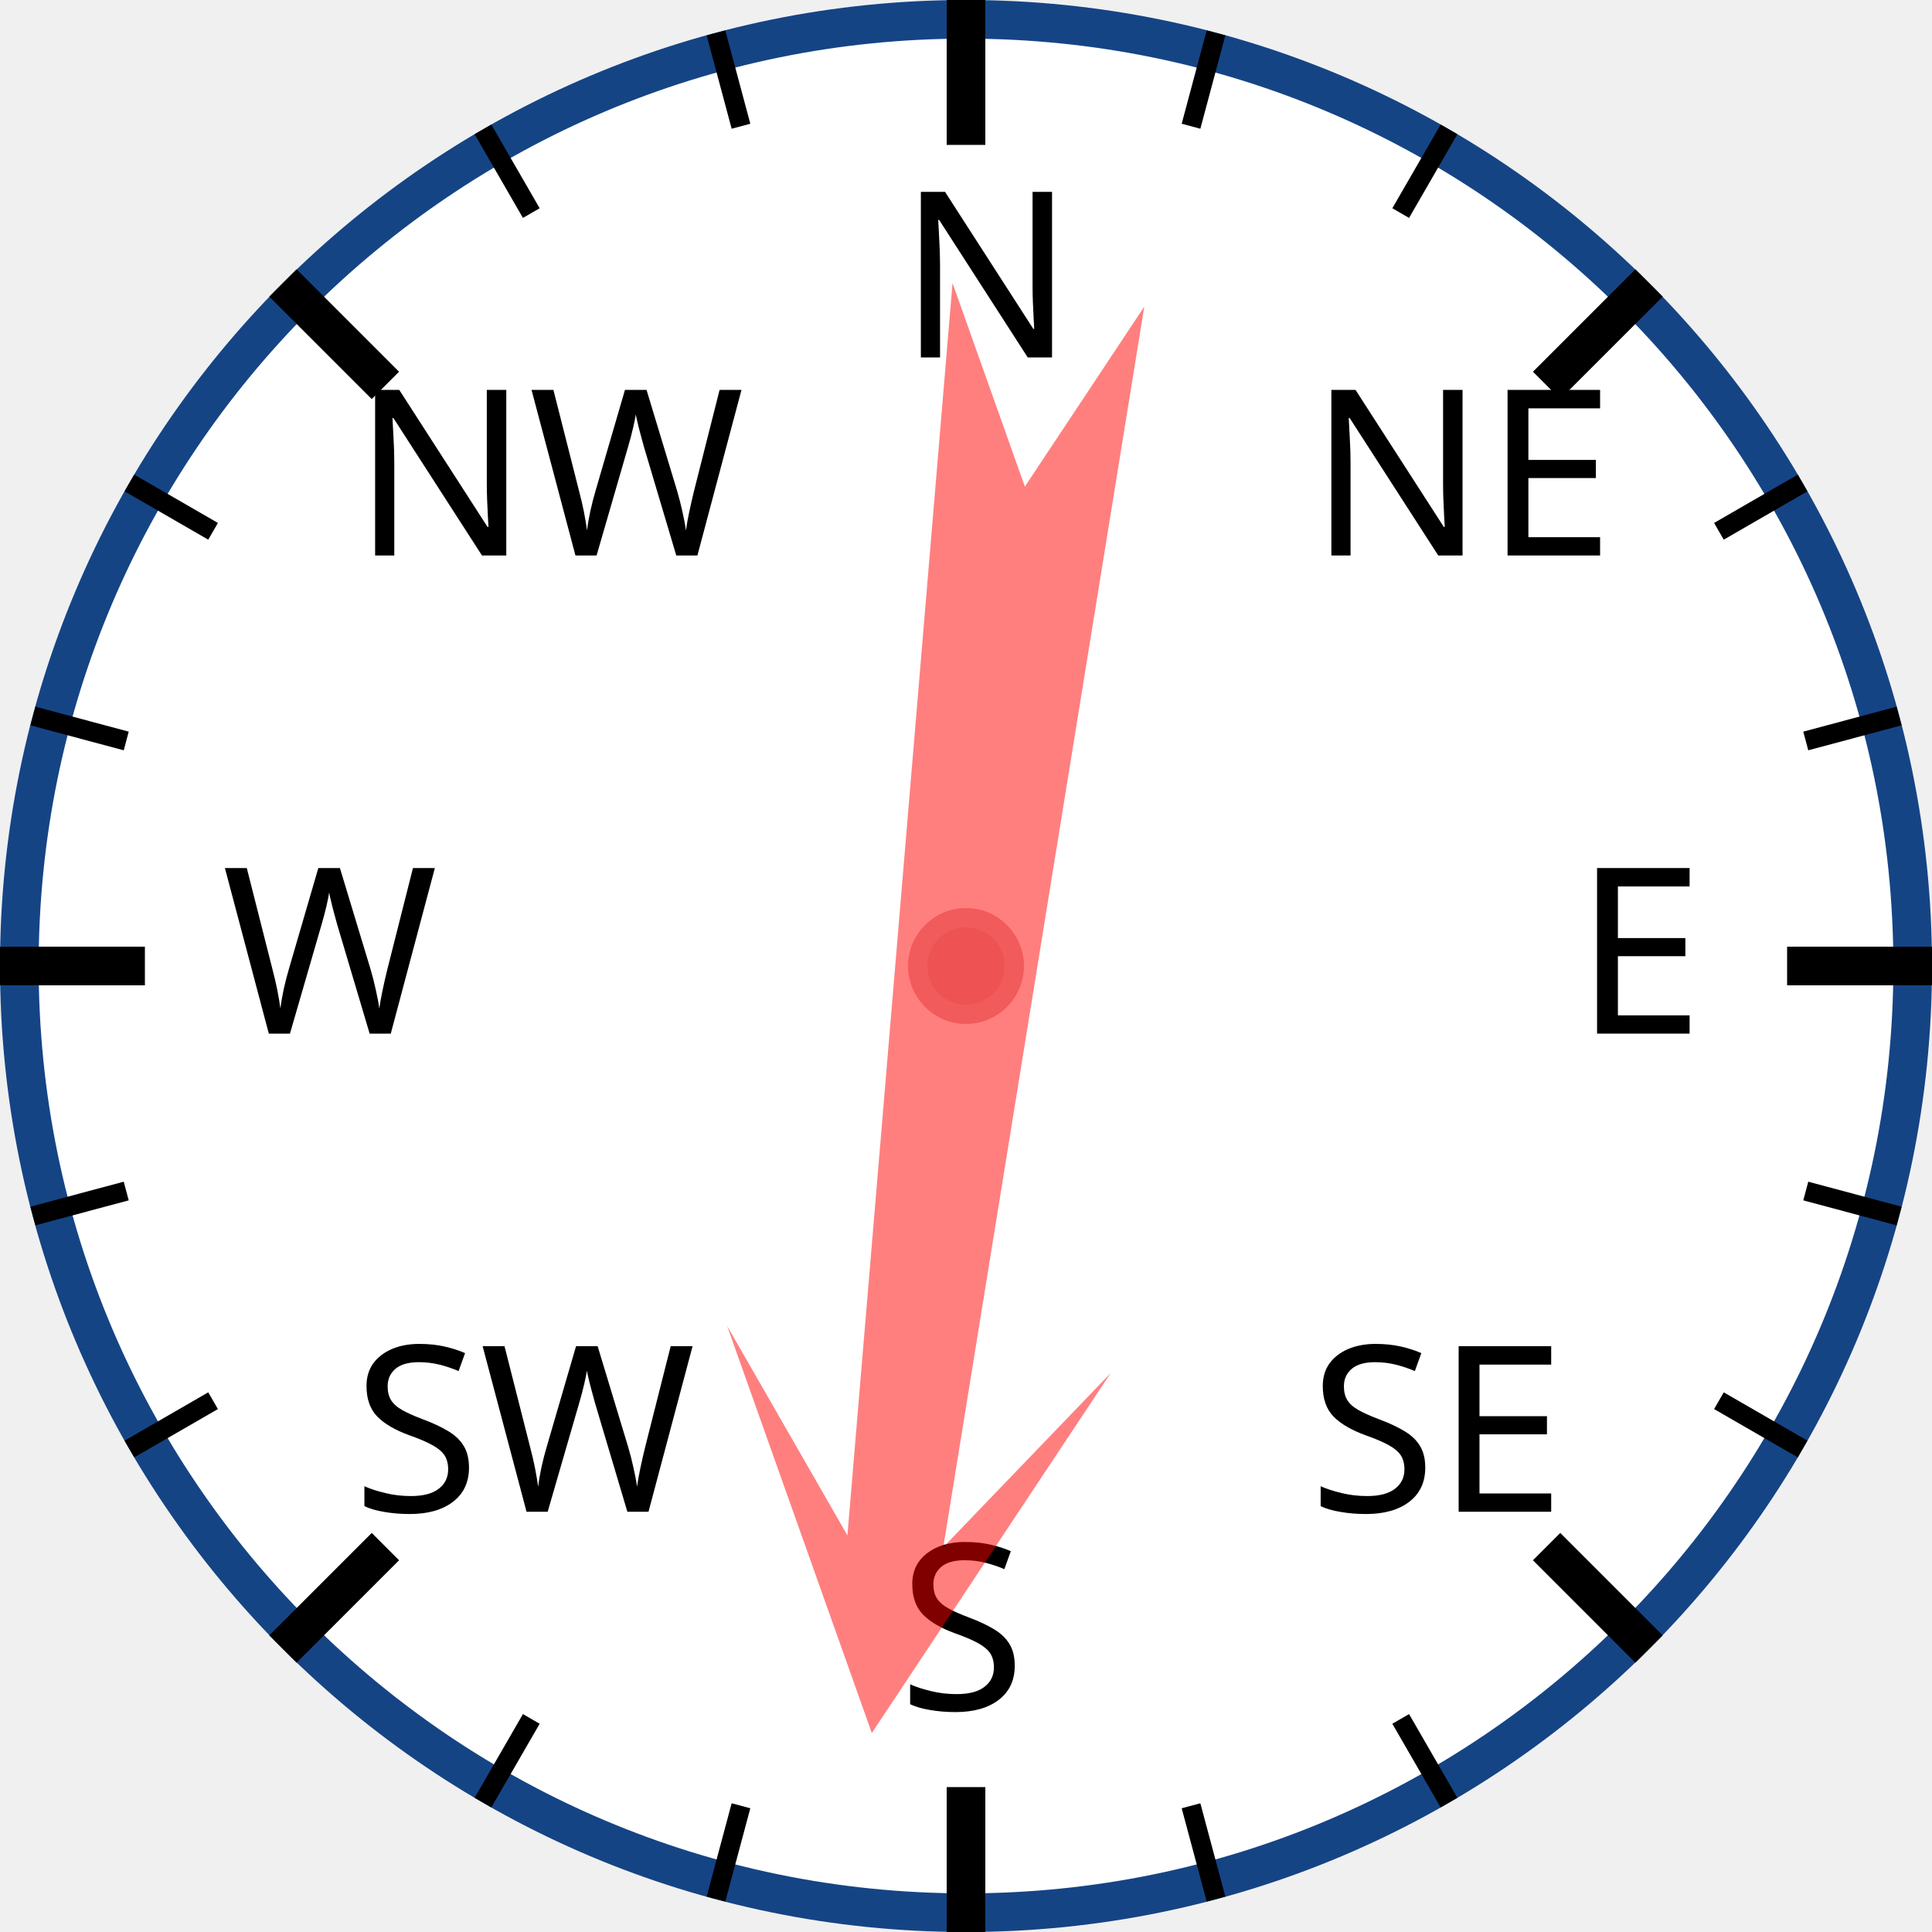
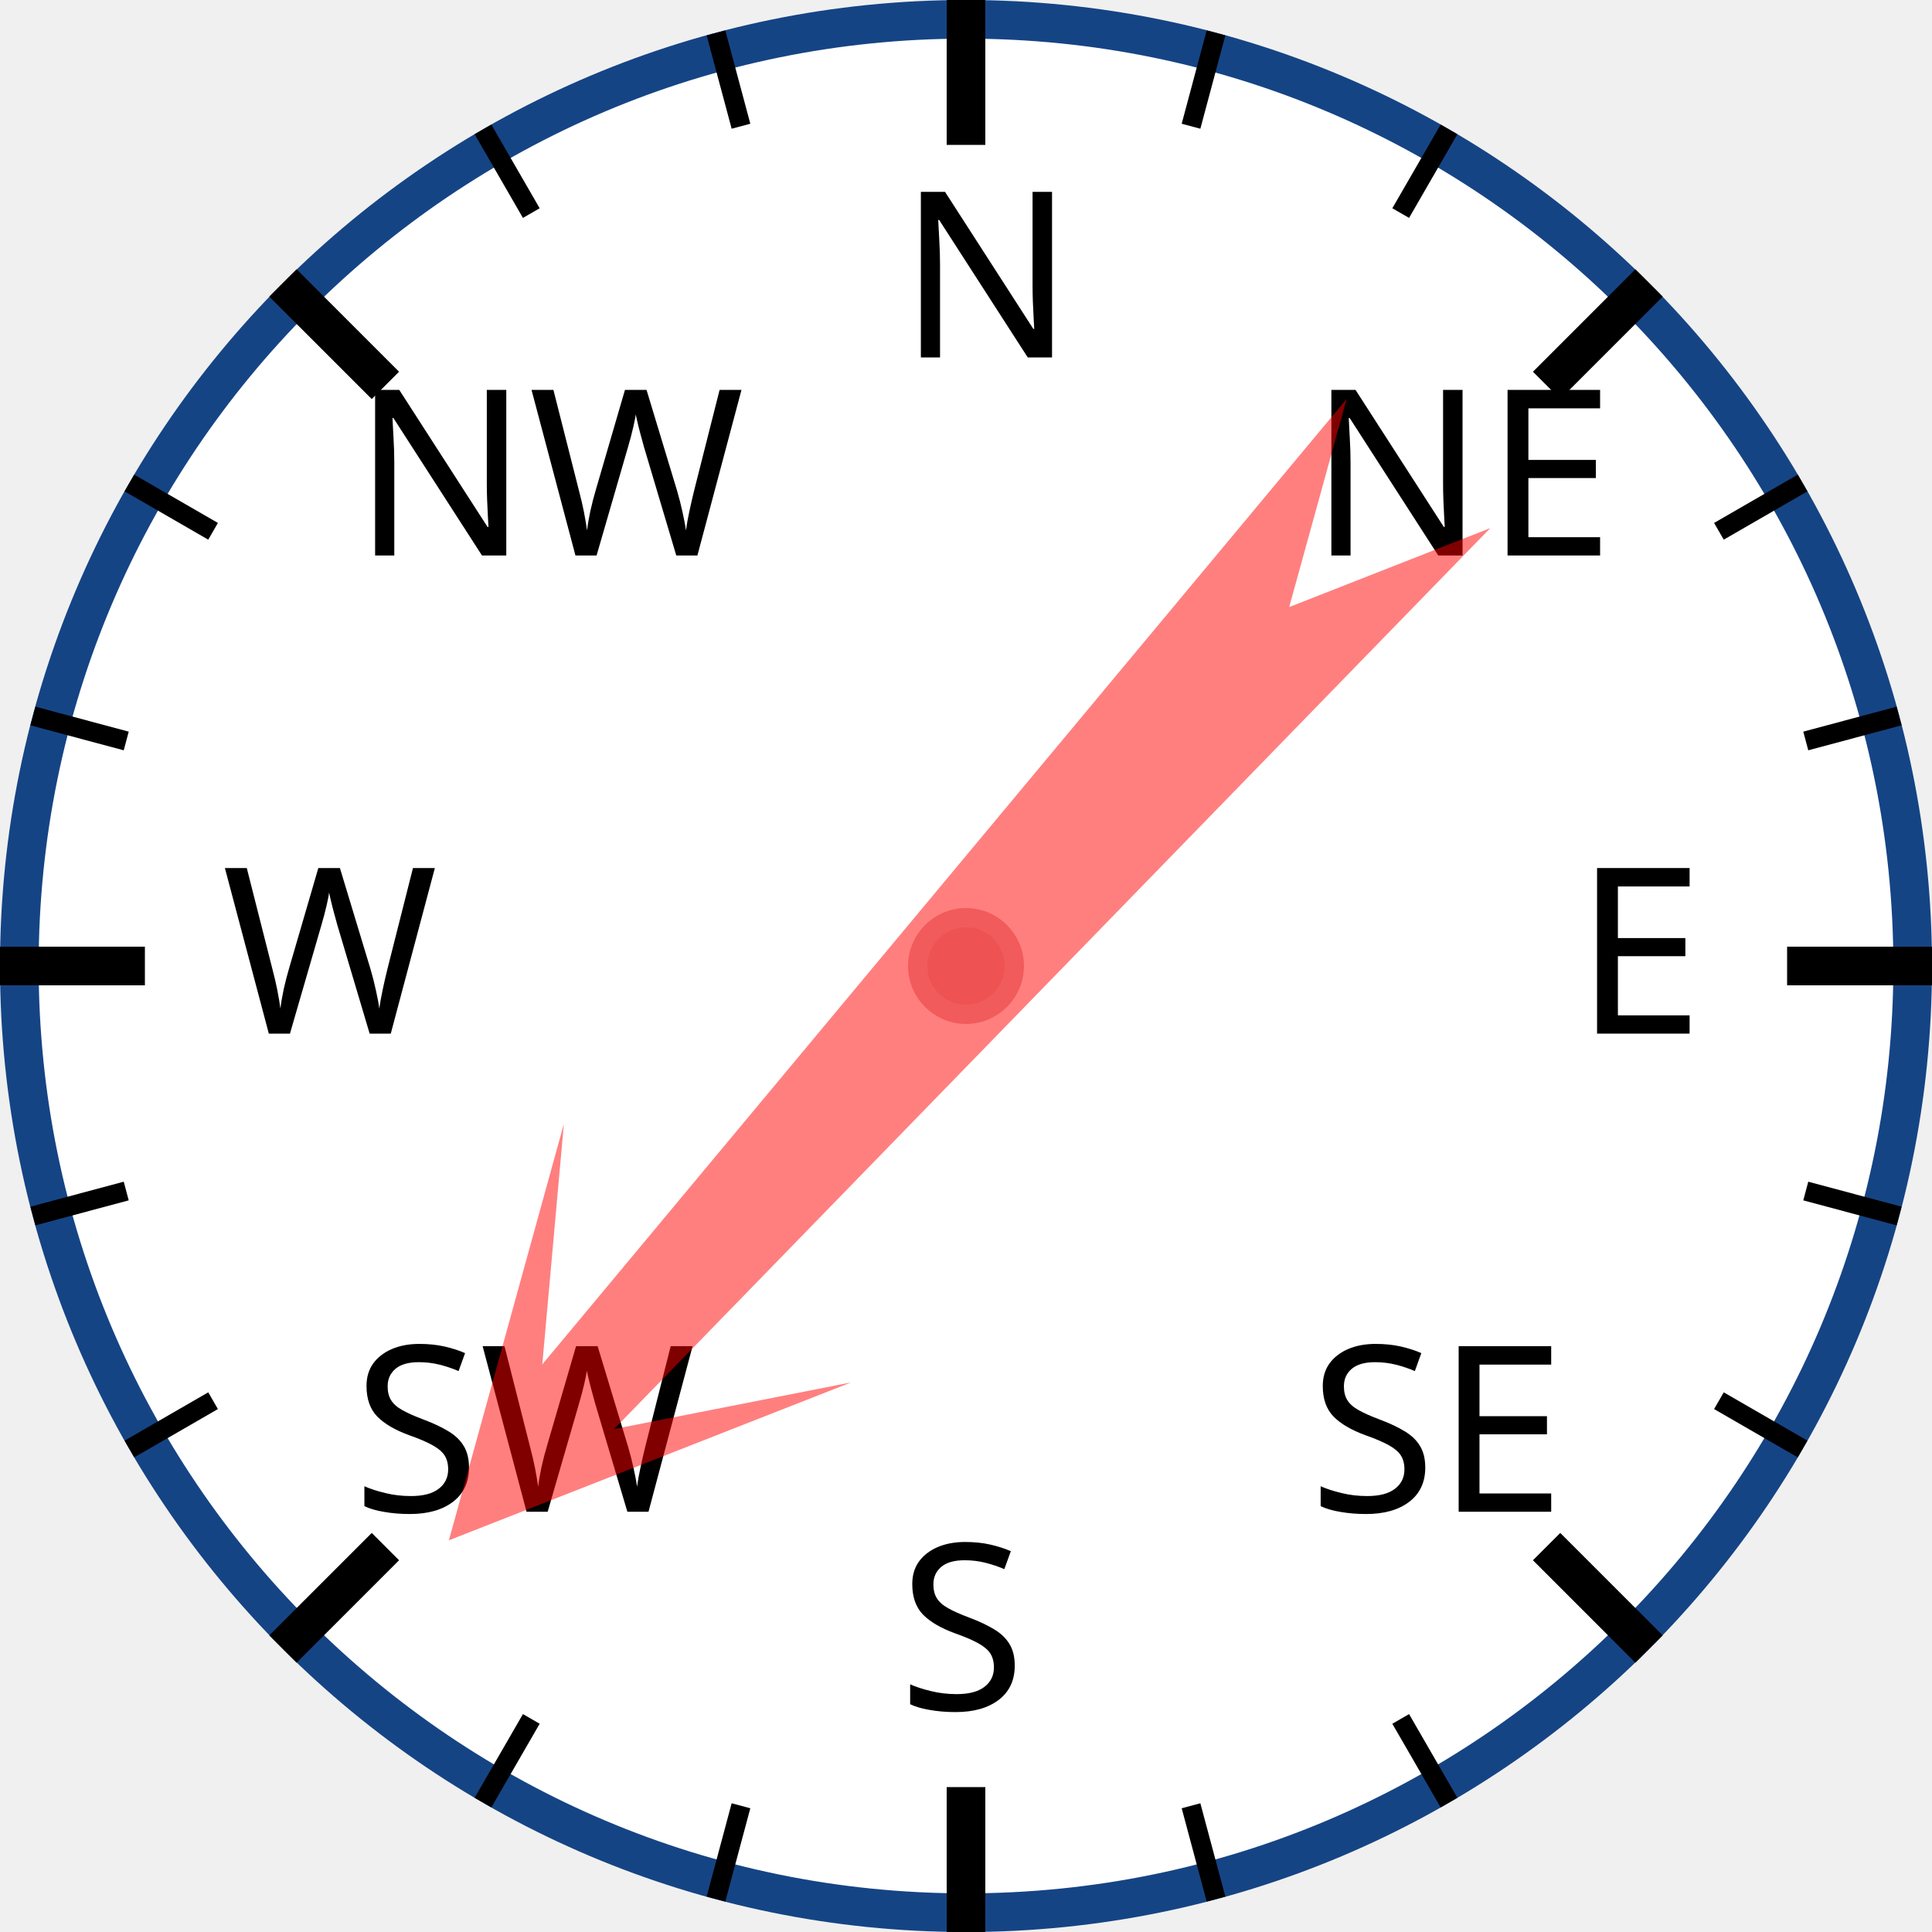
<svg xmlns="http://www.w3.org/2000/svg" width="120px" height="120px" viewBox="0 0 200 200">
  <circle cx="100" cy="100" r="98" style="fill: white; stroke: #154485; stroke-width: 4;" />
  <text x="93.0" y="37.0" style="font-family: sans-serif; font-size: 18pt;">N</text>
  <line x1="100.0" y1="0.0" x2="100.0" y2="15.0" style="stroke: black; stroke-width: 4;" />
  <line x1="74.118" y1="3.407" x2="76.706" y2="13.067" style="stroke: black; stroke-width: 2;" />
  <line x1="50" y1="13.397" x2="55" y2="22.058" style="stroke: black; stroke-width: 2;" />
  <text x="36.503" y="57.503" style="font-family: sans-serif; font-size: 18pt;">NW</text>
  <line x1="29.289" y1="29.289" x2="39.896" y2="39.896" style="stroke: black; stroke-width: 4;" />
  <line x1="13.397" y1="50" x2="22.058" y2="55" style="stroke: black; stroke-width: 2;" />
  <line x1="3.407" y1="74.118" x2="13.067" y2="76.706" style="stroke: black; stroke-width: 2;" />
  <text x="23.0" y="107.0" style="font-family: sans-serif; font-size: 18pt;">W</text>
  <line x1="0.0" y1="100.0" x2="15.0" y2="100.0" style="stroke: black; stroke-width: 4;" />
  <line x1="3.407" y1="125.882" x2="13.067" y2="123.294" style="stroke: black; stroke-width: 2;" />
  <line x1="13.397" y1="150" x2="22.058" y2="145" style="stroke: black; stroke-width: 2;" />
  <text x="36.503" y="156.497" style="font-family: sans-serif; font-size: 18pt;">SW</text>
  <line x1="29.289" y1="170.711" x2="39.896" y2="160.104" style="stroke: black; stroke-width: 4;" />
  <line x1="50" y1="186.603" x2="55" y2="177.942" style="stroke: black; stroke-width: 2;" />
  <line x1="74.118" y1="196.593" x2="76.706" y2="186.933" style="stroke: black; stroke-width: 2;" />
  <text x="93" y="177.0" style="font-family: sans-serif; font-size: 18pt;">S</text>
  <line x1="100" y1="200.0" x2="100" y2="185.0" style="stroke: black; stroke-width: 4;" />
  <line x1="125.882" y1="196.593" x2="123.294" y2="186.933" style="stroke: black; stroke-width: 2;" />
  <line x1="150.0" y1="186.603" x2="145.0" y2="177.942" style="stroke: black; stroke-width: 2;" />
  <text x="135.497" y="156.497" style="font-family: sans-serif; font-size: 18pt;">SE</text>
  <line x1="170.711" y1="170.711" x2="160.104" y2="160.104" style="stroke: black; stroke-width: 4;" />
  <line x1="186.603" y1="150" x2="177.942" y2="145" style="stroke: black; stroke-width: 2;" />
  <line x1="196.593" y1="125.882" x2="186.933" y2="123.294" style="stroke: black; stroke-width: 2;" />
  <text x="163.0" y="107" style="font-family: sans-serif; font-size: 18pt;">E</text>
  <line x1="200.0" y1="100" x2="185.0" y2="100" style="stroke: black; stroke-width: 4;" />
  <line x1="196.593" y1="74.118" x2="186.933" y2="76.706" style="stroke: black; stroke-width: 2;" />
  <line x1="186.603" y1="50" x2="177.942" y2="55" style="stroke: black; stroke-width: 2;" />
  <text x="135.497" y="57.503" style="font-family: sans-serif; font-size: 18pt;">NE</text>
  <line x1="170.711" y1="29.289" x2="160.104" y2="39.896" style="stroke: black; stroke-width: 4;" />
  <line x1="150" y1="13.397" x2="145" y2="22.058" style="stroke: black; stroke-width: 2;" />
  <line x1="125.882" y1="3.407" x2="123.294" y2="13.067" style="stroke: black; stroke-width: 2;" />
-   <polygon points="100 20 120 60 105 40 110 170 100 150 90 170 95 40 80 60" style="fill: red; fill-opacity: 0.5;" transform="rotate(187,100,100)" />
+   <polygon points="100 20 120 60 105 40 110 170 100 150 90 170 95 40 80 60" style="fill: red; fill-opacity: 0.5;" transform="rotate(222,100,100)" />
  <circle cx="100" cy="100" r="5" style="fill: #EE5252; stroke: #F25B5B; stroke-width: 2;" />
</svg>
